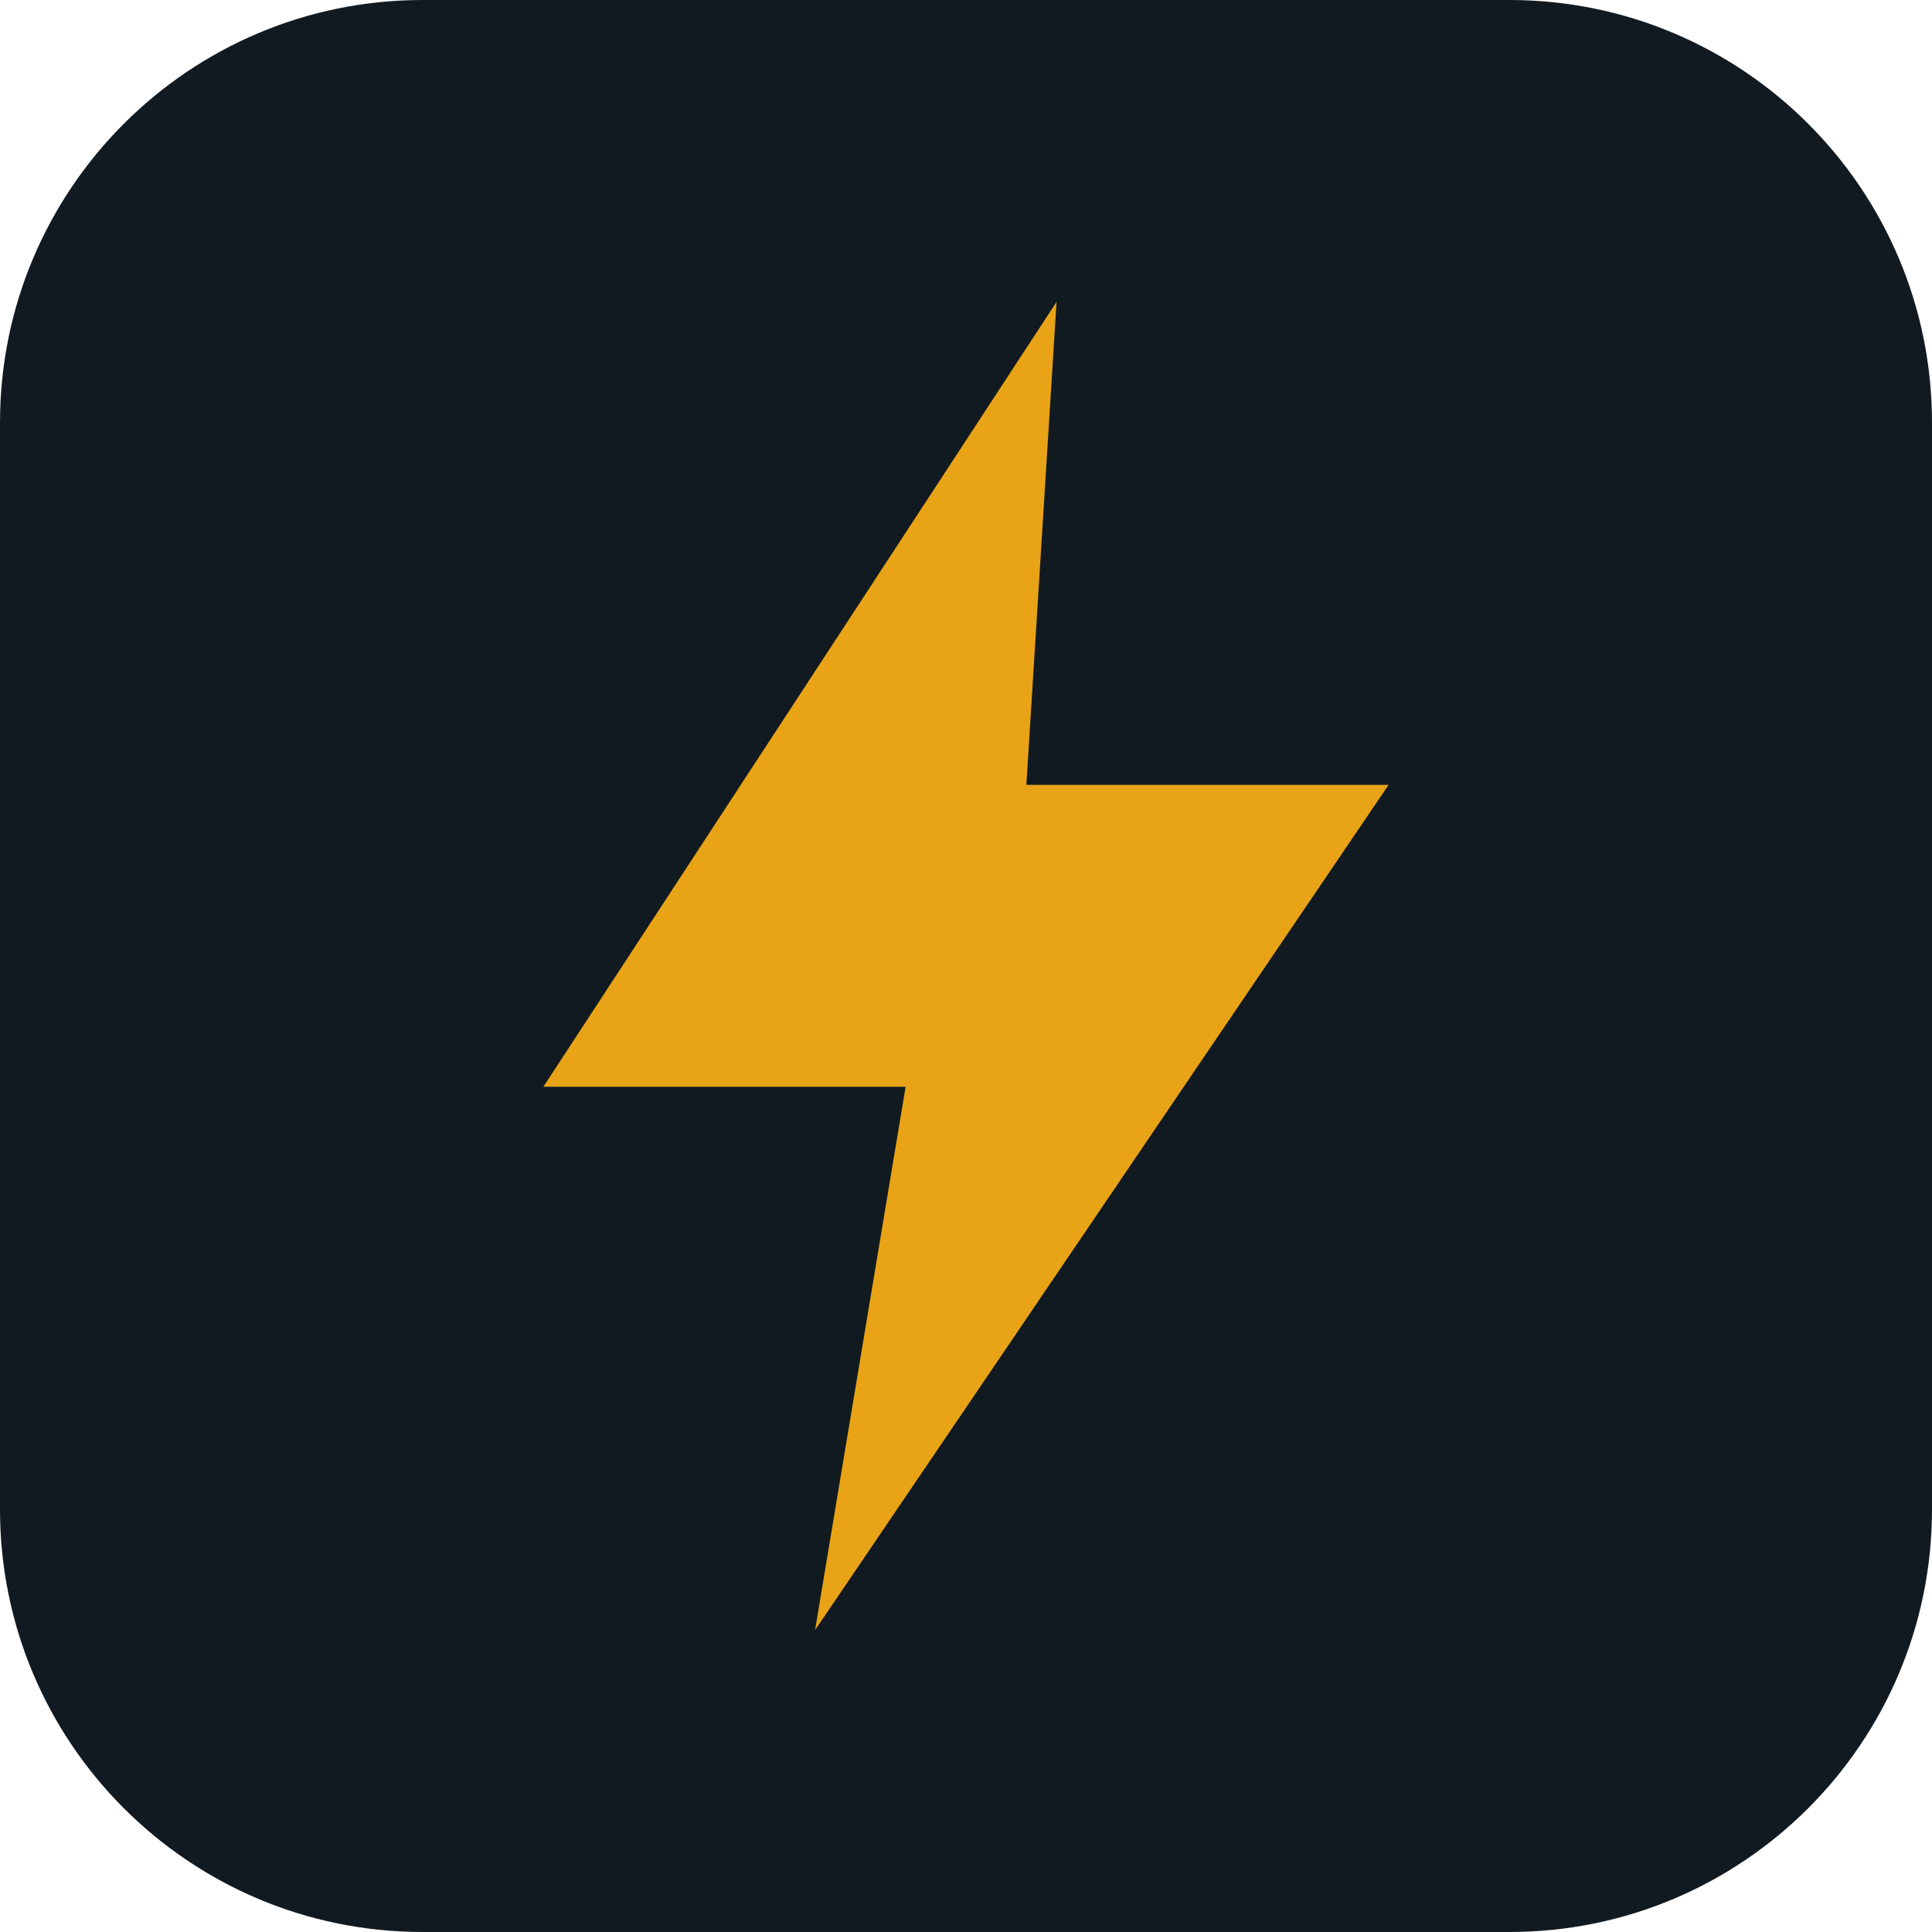
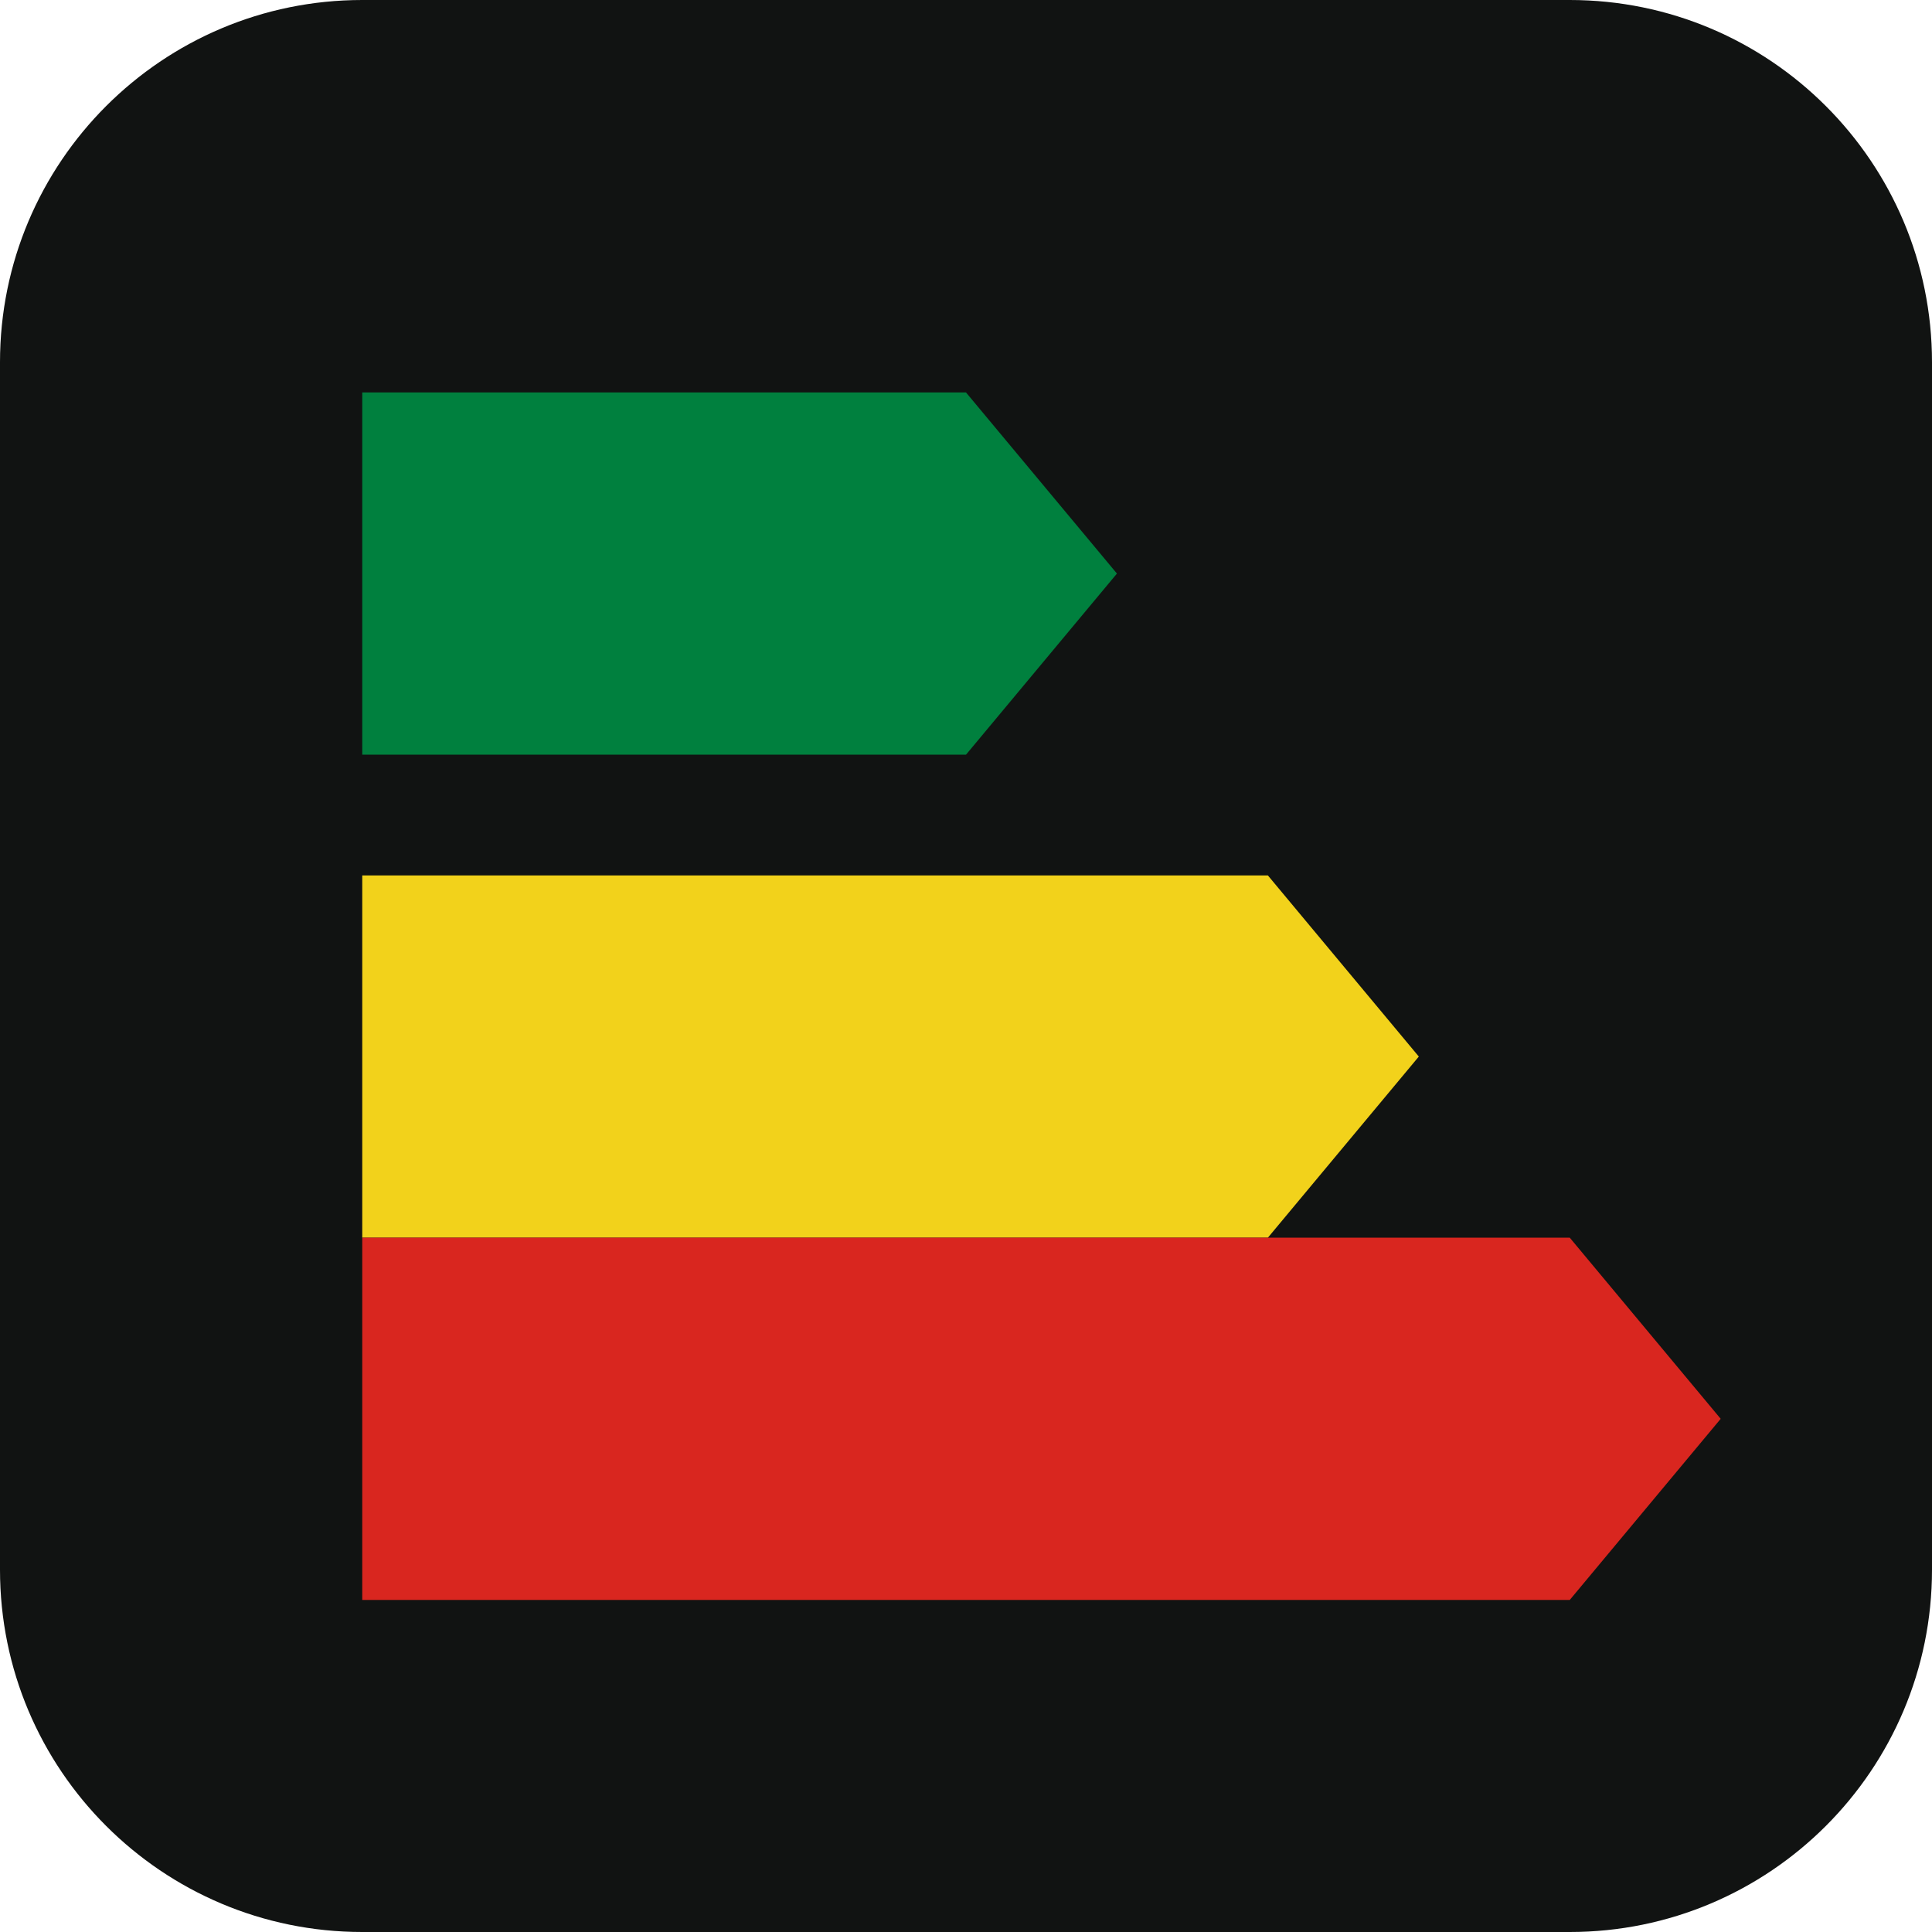
<svg xmlns="http://www.w3.org/2000/svg" viewBox="0 0 64 64">
-   <rect width="64" height="64" rx="14" fill="#121A21" />
-   <path d="M35 10 18 36h12l-3 18 19-28H34z" fill="#E8A317" />
+   <rect width="64" height="64" rx="12" fill="#111312" />
+   <path d="M12 13h20l5 6-5 6H12z" fill="#00803E" />
+   <path d="M12 29h30l5 6-5 6H12z" fill="#F2D21B" />
+   <path d="M12 45h40l5 6-5 6H12z" fill="#D9261F" transform="translate(0 -4)" />
</svg>
